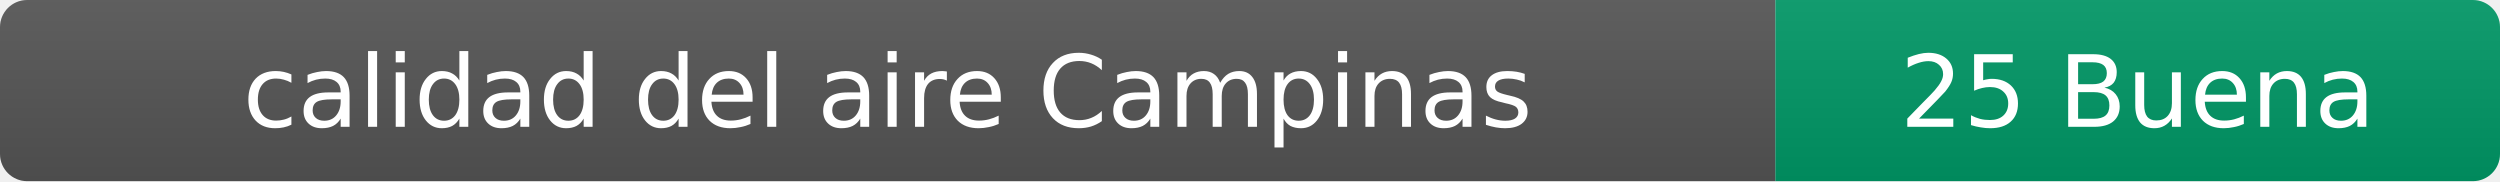
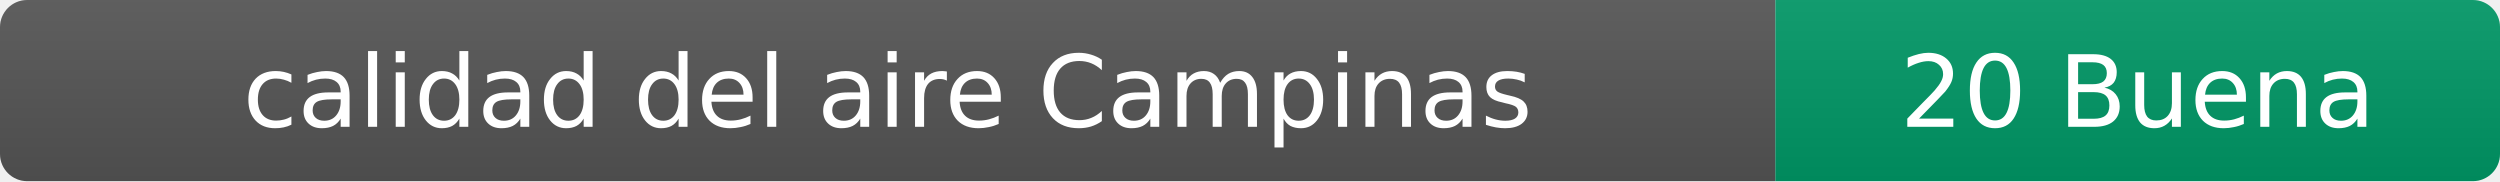
- <svg xmlns="http://www.w3.org/2000/svg" width="276" height="20" role="img" aria-label="calidad del aire: 25 Buena">
+ <svg xmlns="http://www.w3.org/2000/svg" width="276" height="20" role="img" aria-label="calidad del aire: 20 Buena">
  <linearGradient id="s" x2="0" y2="100%">
    <stop offset="0" stop-color="#bbb" stop-opacity=".1" />
    <stop offset="1" stop-opacity=".1" />
  </linearGradient>
  <clipPath id="r">
    <rect width="276" height="20" rx="3" fill="#fff" />
  </clipPath>
  <g clip-path="url(#r)">
    <rect width="196" height="20" fill="#555" />
    <rect x="196" width="80" height="20" fill="#009966" />
    <rect width="276" height="20" fill="url(#s)" />
  </g>
  <g fill="#fff" text-anchor="middle" font-family="Verdana,Geneva,DejaVu Sans,sans-serif" font-size="11">
    <text x="98" y="14">calidad del aire Campinas</text>
-     <text x="236" y="14">25 Buena</text>
+     <text x="236" y="14">20 Buena</text>
  </g>
</svg>
